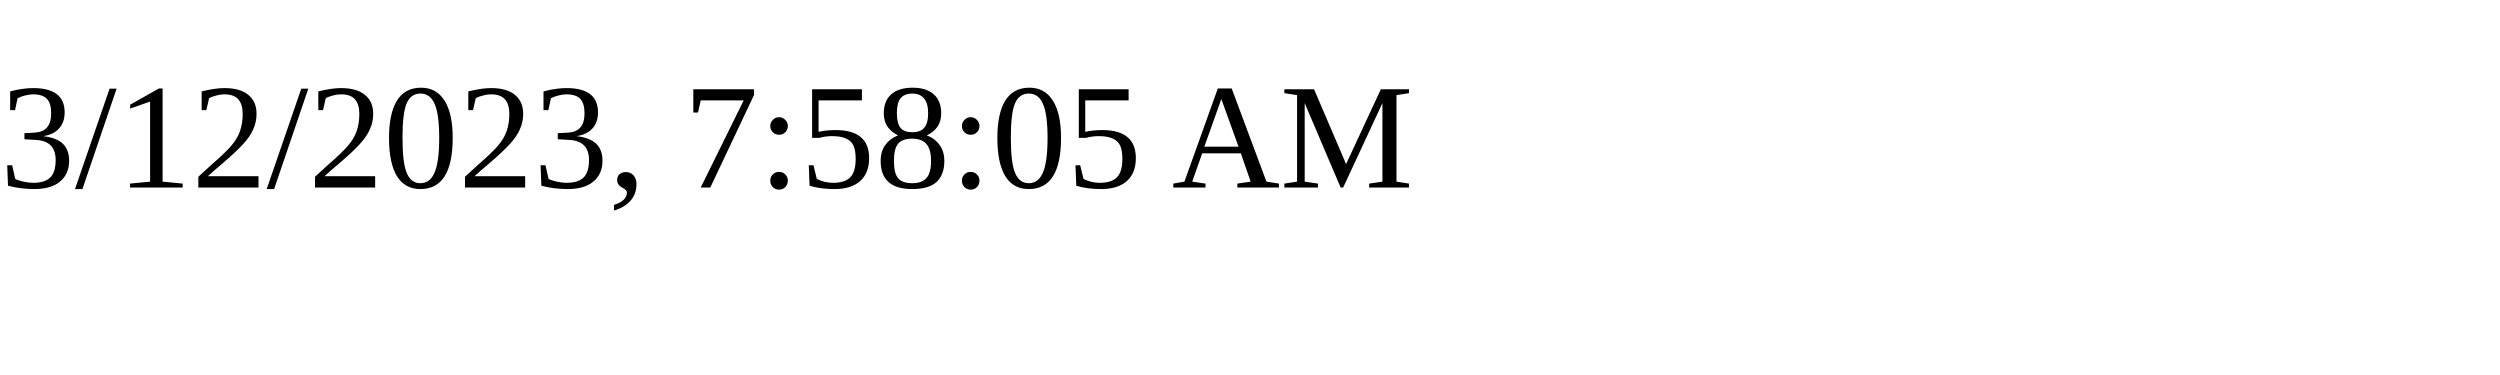
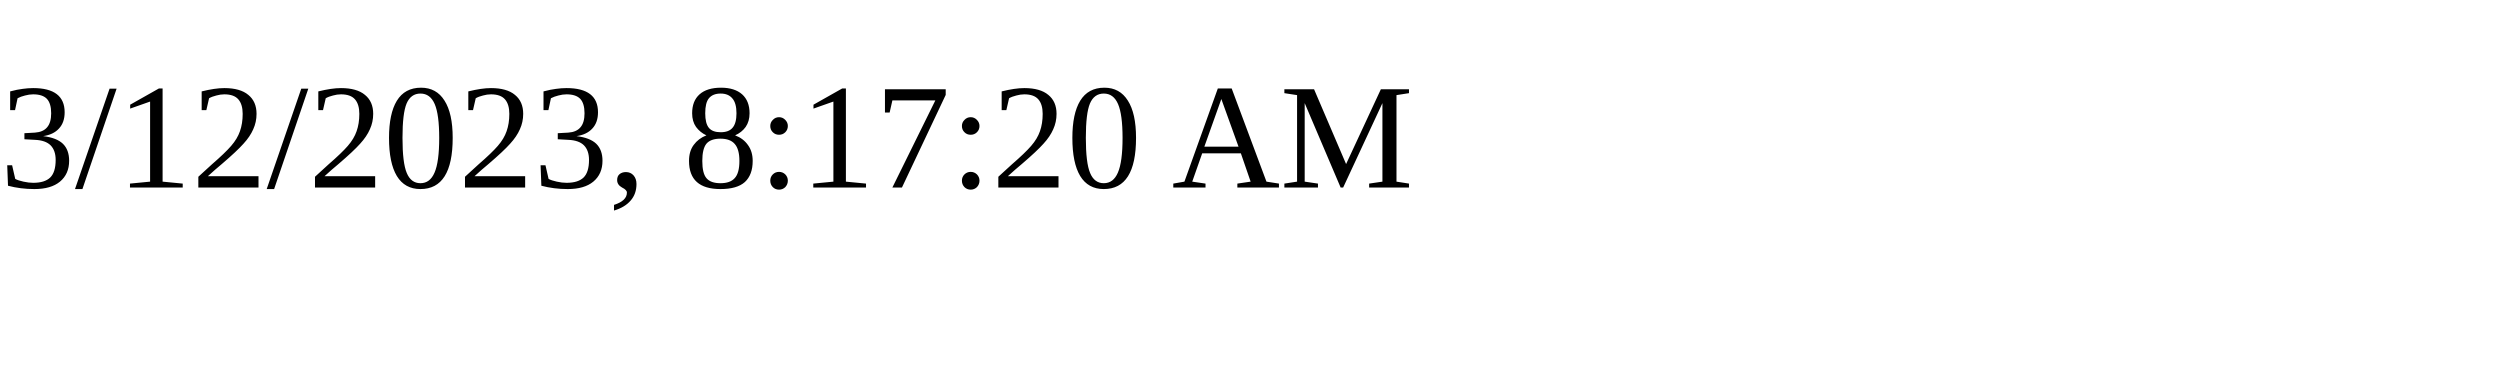
<svg xmlns="http://www.w3.org/2000/svg" height="30" width="200">
-   <text x="0" y="15">3/12/2023, 7:58:05 AM</text>
+   <text x="0" y="15">3/12/2023, 8:17:20 AM</text>
</svg>
